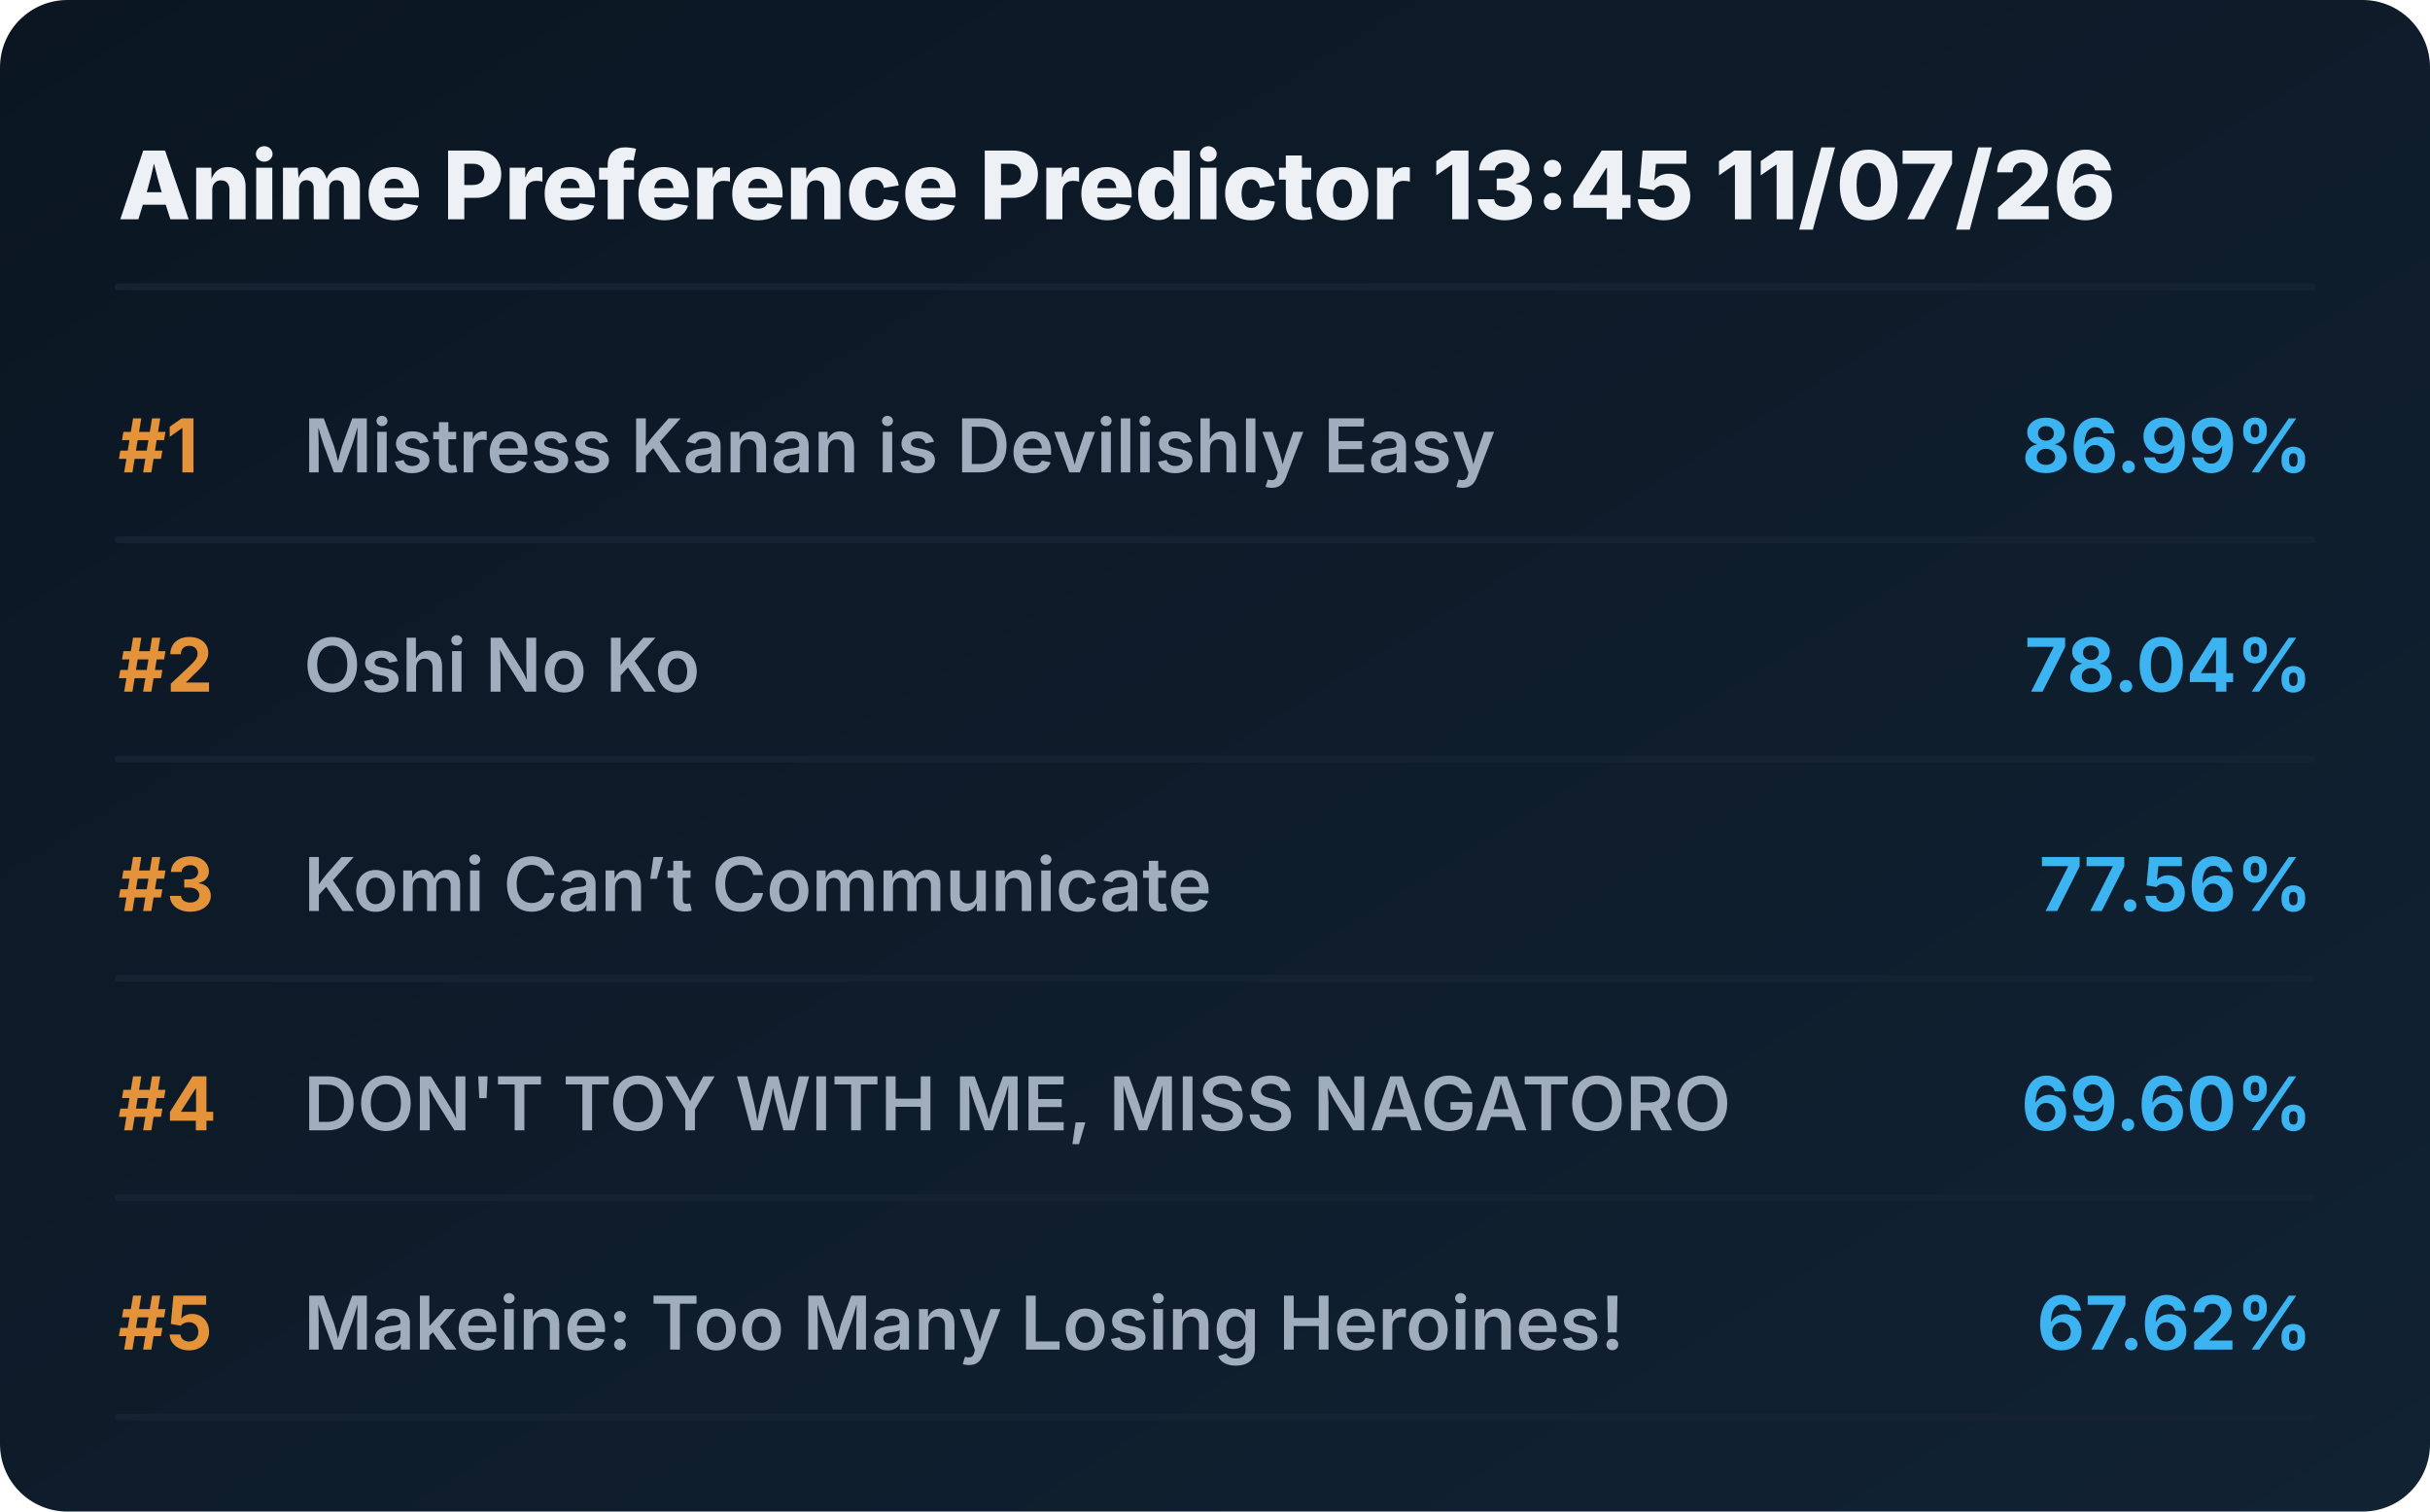
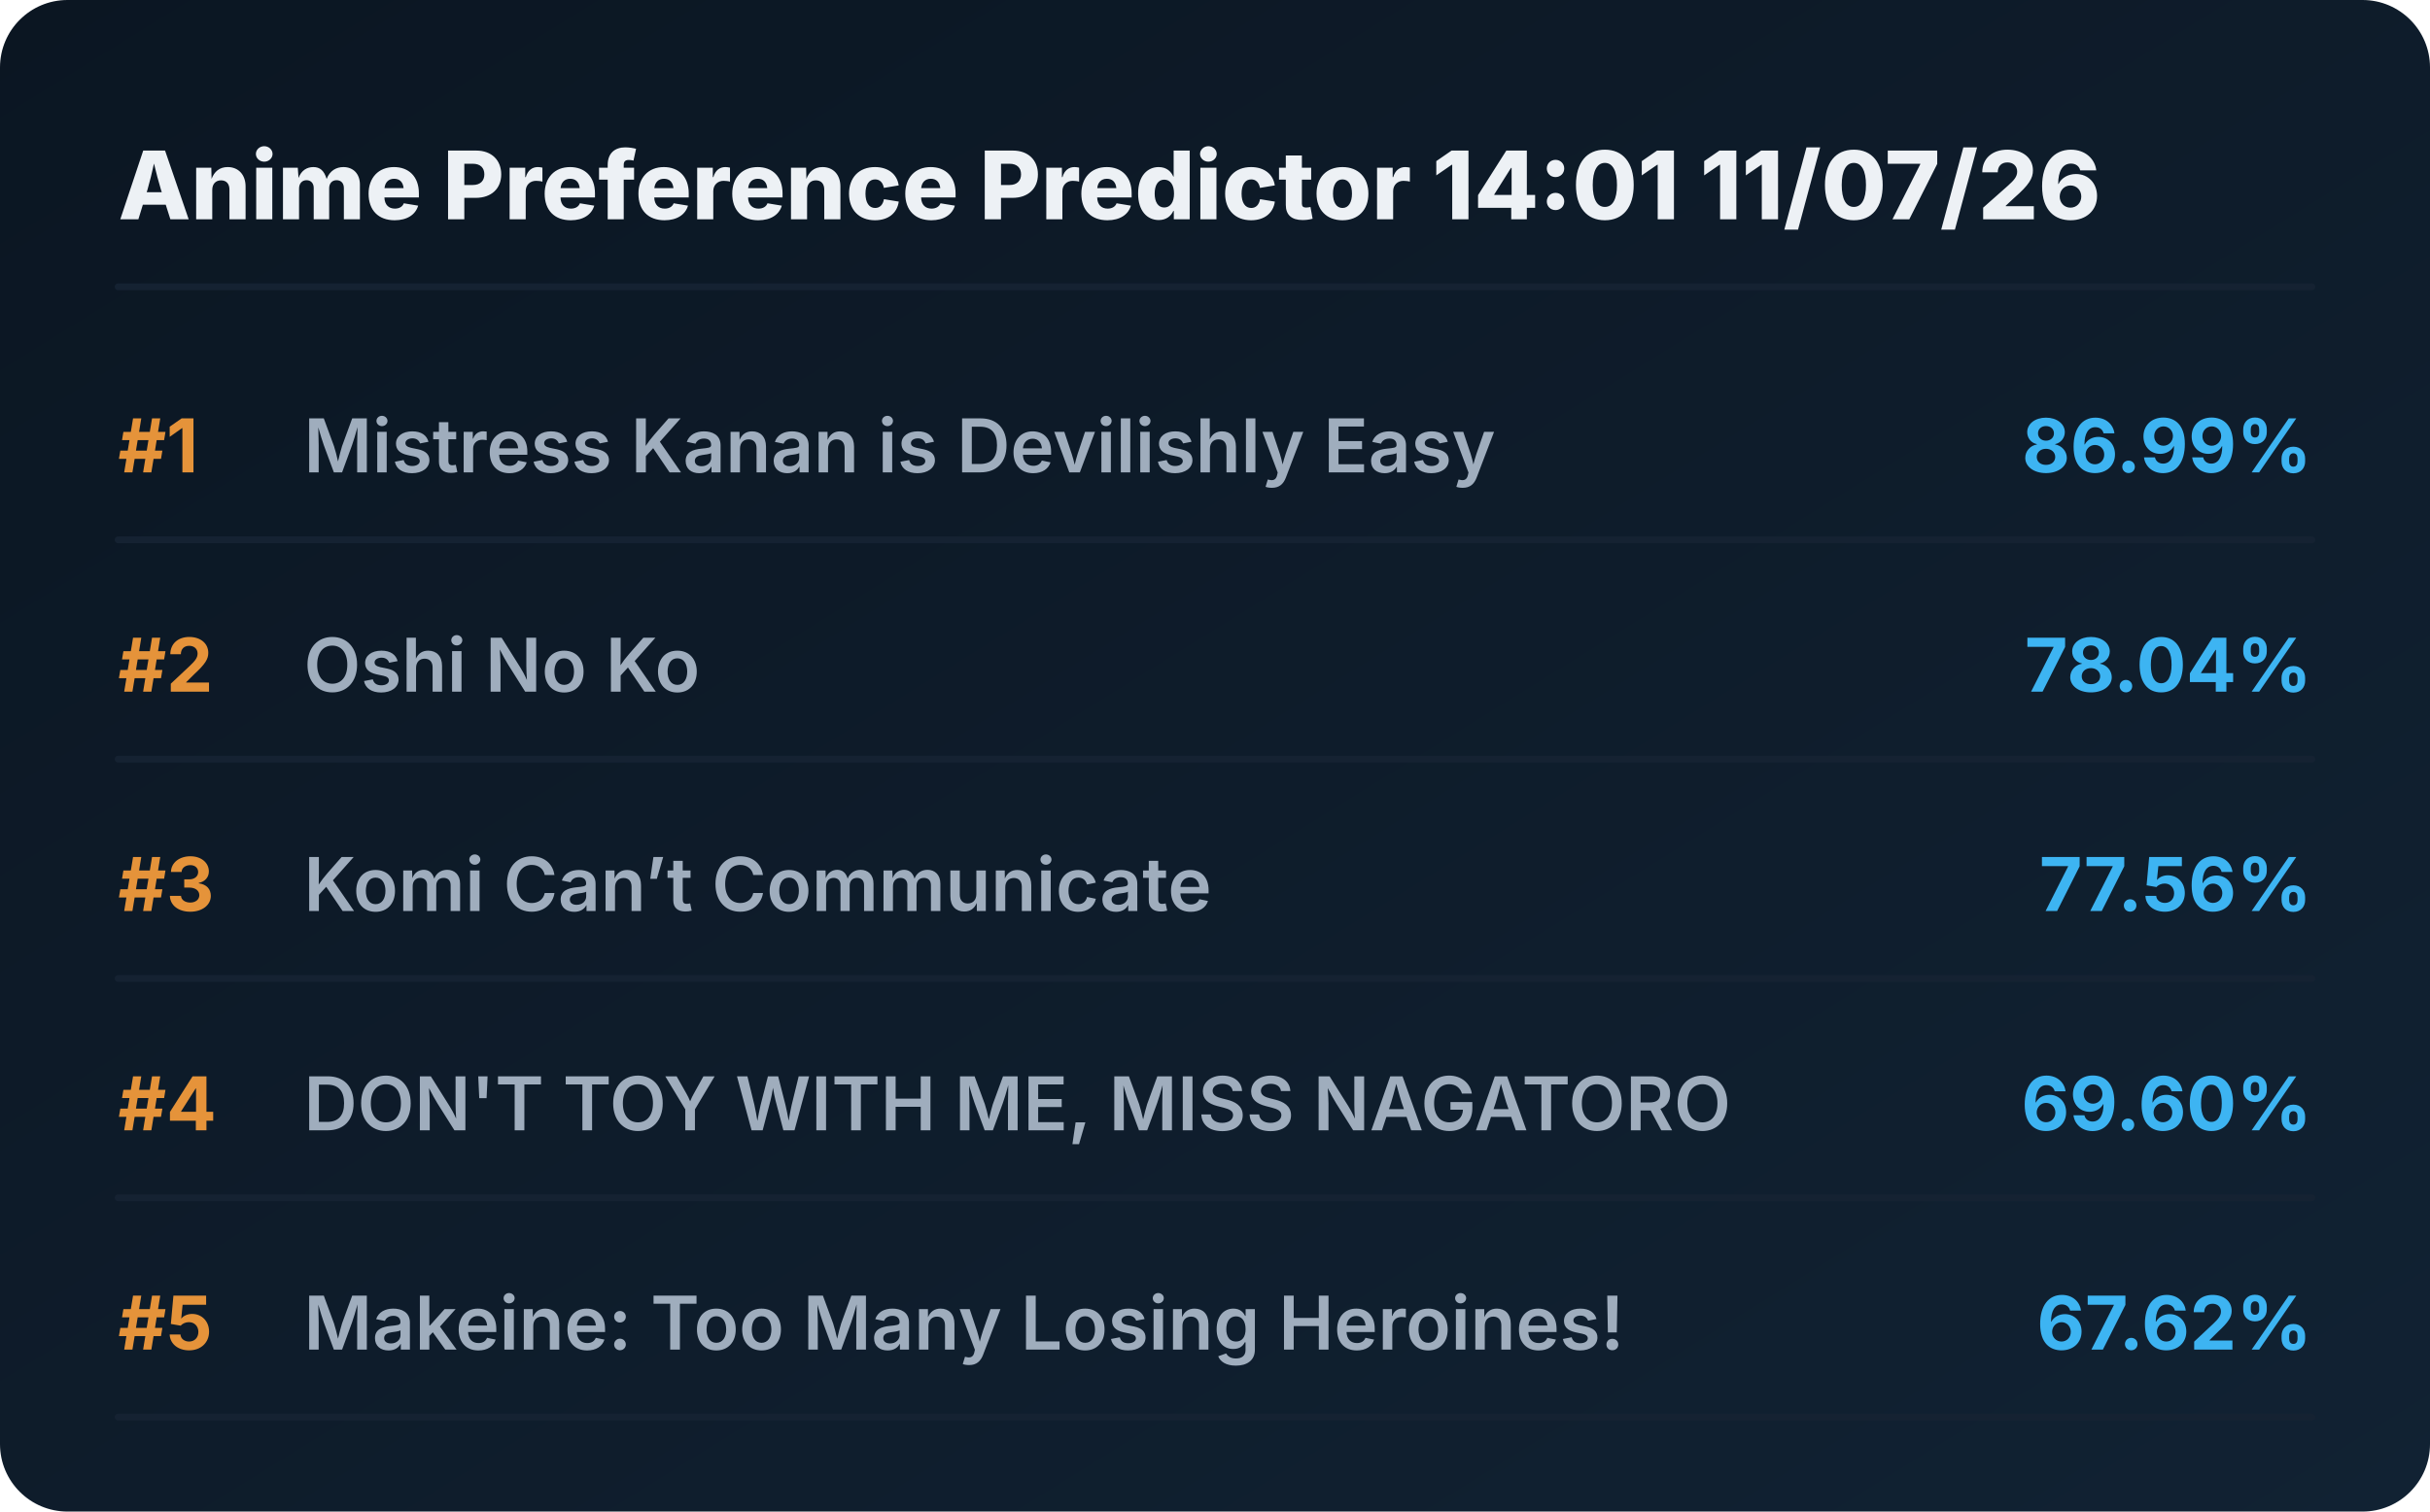
<svg xmlns="http://www.w3.org/2000/svg" viewBox="0 0 720 448" preserveAspectRatio="xMidYMid meet" style="width: 100%; height: auto; max-width: 720px;">
  <defs>
    <linearGradient id="boxGrad" x1="0%" y1="0%" x2="100%" y2="100%">
      <stop offset="0%" stop-color="#0b1622" />
      <stop offset="100%" stop-color="#112233" />
    </linearGradient>
    <clipPath id="titleClip">
      <rect x="90" y="0" width="510" height="100%" />
    </clipPath>
  </defs>
  <style>
    .bg { fill: url(#boxGrad); rx: 20px; }
    .header { font-family: 'Overpass', 'Inter', system-ui, sans-serif; font-weight: 800; font-size: 28px; fill: #edf1f5; }
    .rank { font-family: 'Overpass', 'Inter', system-ui, sans-serif; font-weight: 700; font-size: 22px; fill: #e5933a; }
    .title { font-family: 'Overpass', 'Inter', system-ui, sans-serif; font-weight: 600; font-size: 22px; fill: #9fadbd; }
    .score { font-family: 'Overpass', 'Inter', system-ui, sans-serif; font-weight: 700; font-size: 22px; fill: #3db4f2; }
    .line { stroke: #152232; stroke-width: 2; stroke-linecap: round; }
  </style>
  <rect class="bg" width="720" height="448" />
-   <text x="35" y="65" class="header">Anime Preference Predictor 13:45 11/07/26</text>
+   <text x="35" y="65" class="header">Anime Preference Predictor 14:01 11/07/26</text>
  <line x1="35" y1="85" x2="685" y2="85" class="line" />
  <g transform="translate(0, 0)">
    <text x="35" y="140" class="rank">#1</text>
    <text x="90" y="140" class="title">Mistress Kanan is Devilishly Easy</text>
    <text x="685" y="140" class="score" text-anchor="end">86.99%</text>
    <line x1="35" y1="160" x2="685" y2="160" class="line" />
  </g>
  <g transform="translate(0, 65)">
    <text x="35" y="140" class="rank">#2</text>
    <text x="90" y="140" class="title">Oshi No Ko</text>
    <text x="685" y="140" class="score" text-anchor="end">78.04%</text>
    <line x1="35" y1="160" x2="685" y2="160" class="line" />
  </g>
  <g transform="translate(0, 130)">
    <text x="35" y="140" class="rank">#3</text>
    <text x="90" y="140" class="title">Komi Can’t Communicate</text>
    <text x="685" y="140" class="score" text-anchor="end">77.56%</text>
    <line x1="35" y1="160" x2="685" y2="160" class="line" />
  </g>
  <g transform="translate(0, 195)">
    <text x="35" y="140" class="rank">#4</text>
    <text x="90" y="140" class="title">DON'T TOY WITH ME, MISS NAGATORO</text>
    <text x="685" y="140" class="score" text-anchor="end">69.60%</text>
    <line x1="35" y1="160" x2="685" y2="160" class="line" />
  </g>
  <g transform="translate(0, 260)">
    <text x="35" y="140" class="rank">#5</text>
    <text x="90" y="140" class="title">Makeine: Too Many Losing Heroines!</text>
    <text x="685" y="140" class="score" text-anchor="end">67.62%</text>
    <line x1="35" y1="160" x2="685" y2="160" class="line" />
  </g>
</svg>
